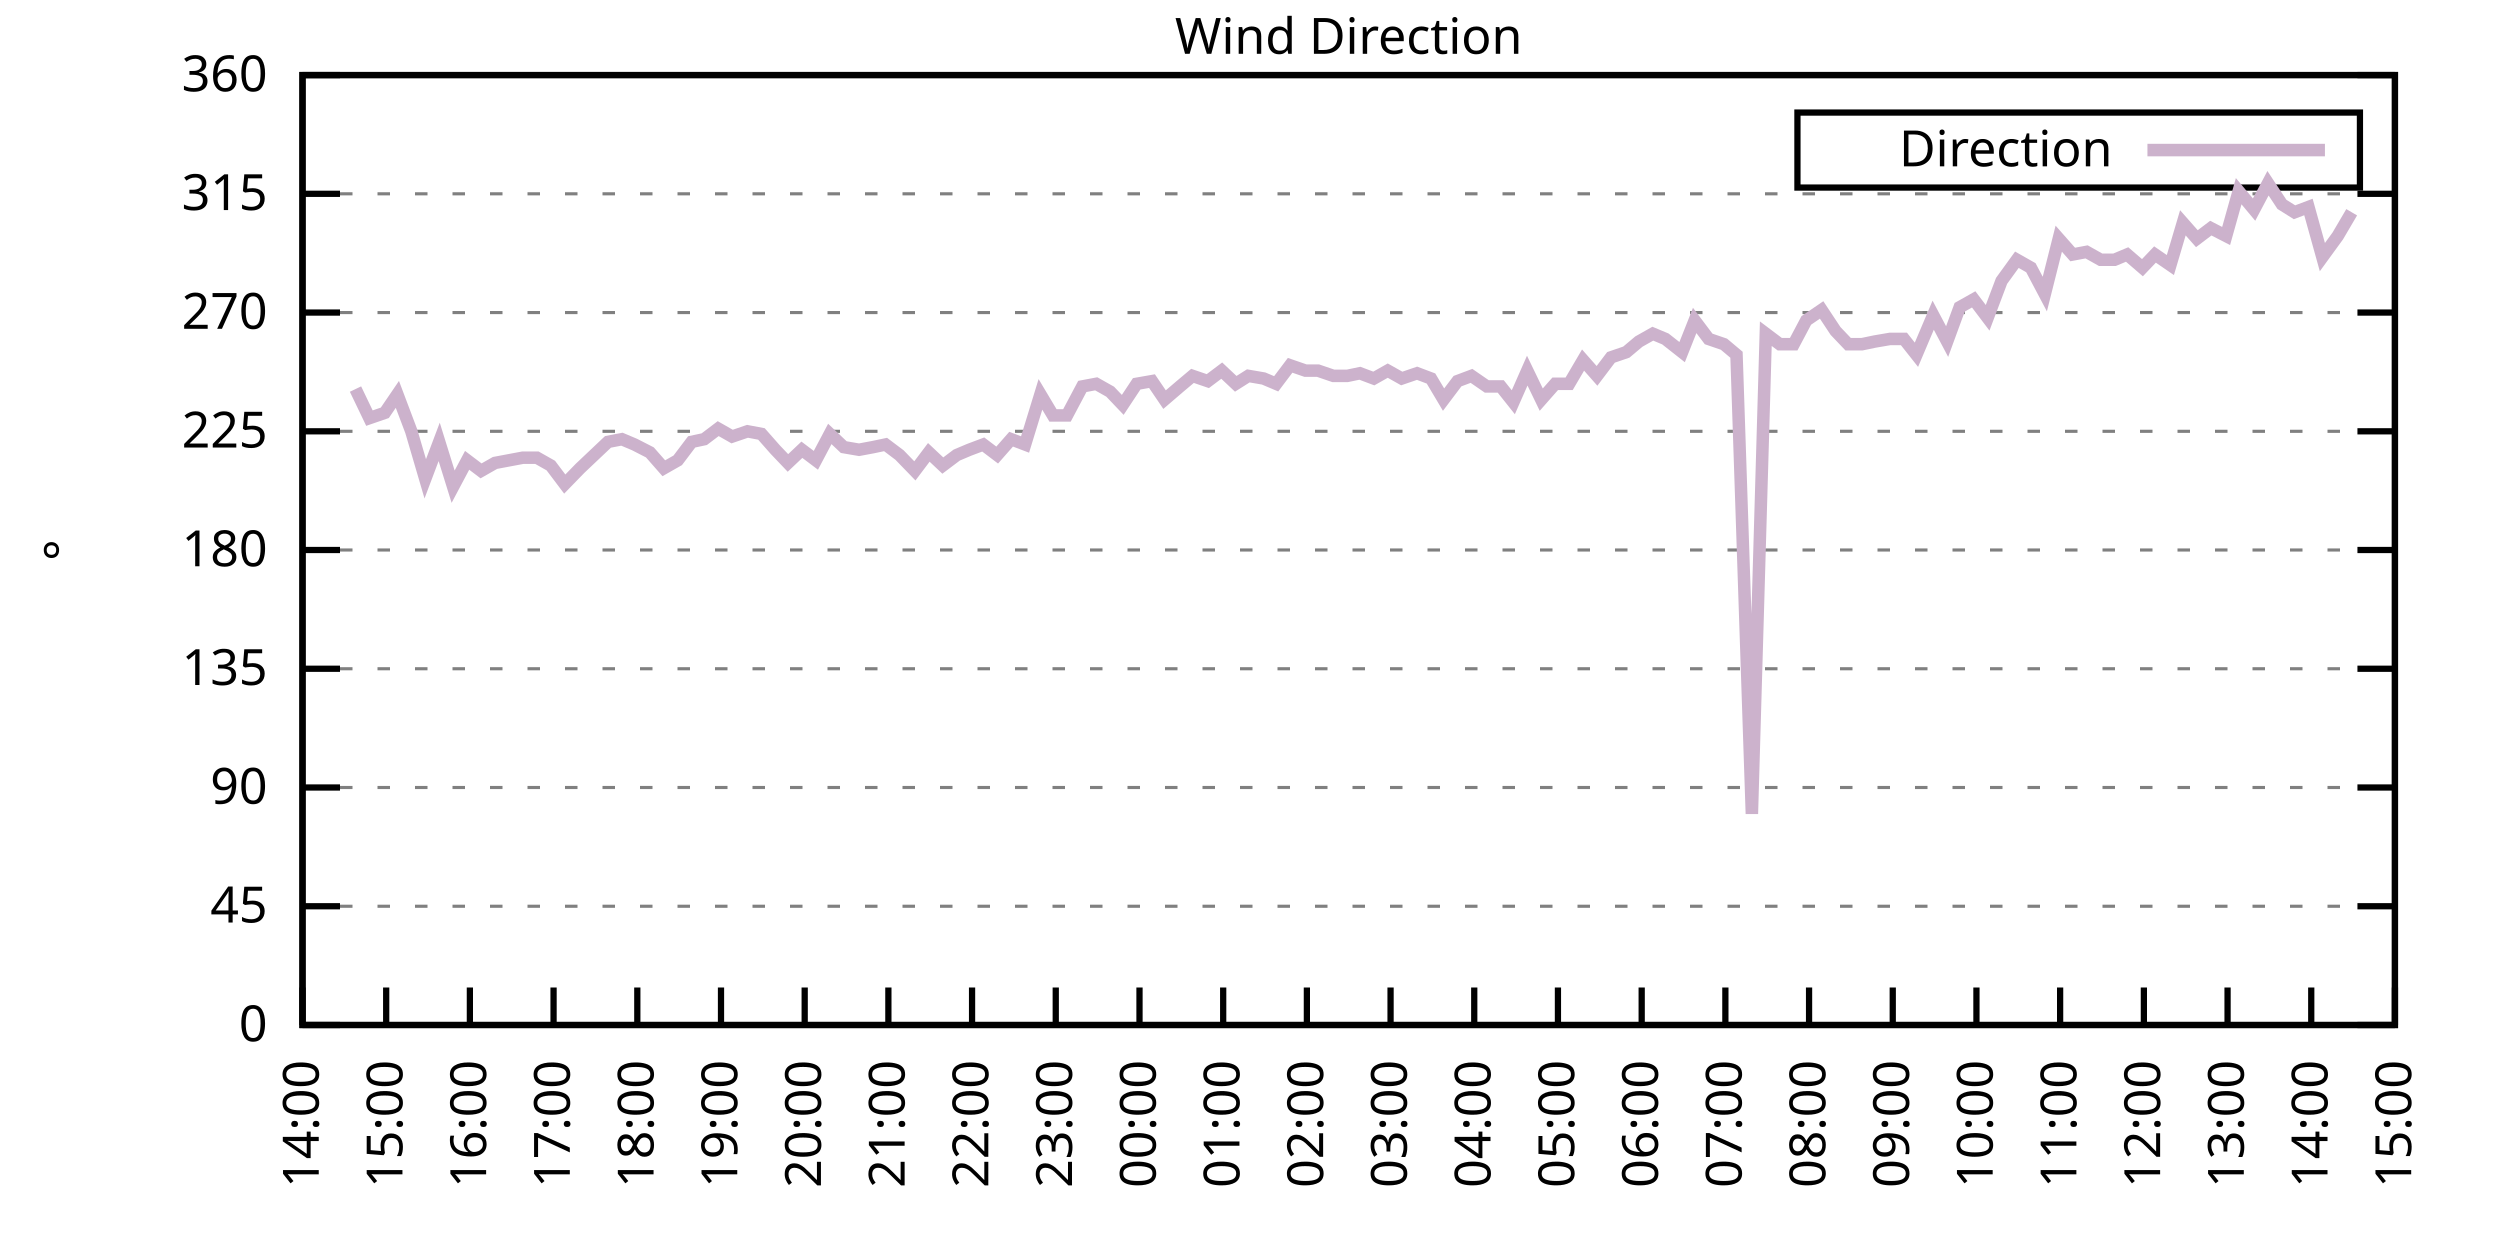
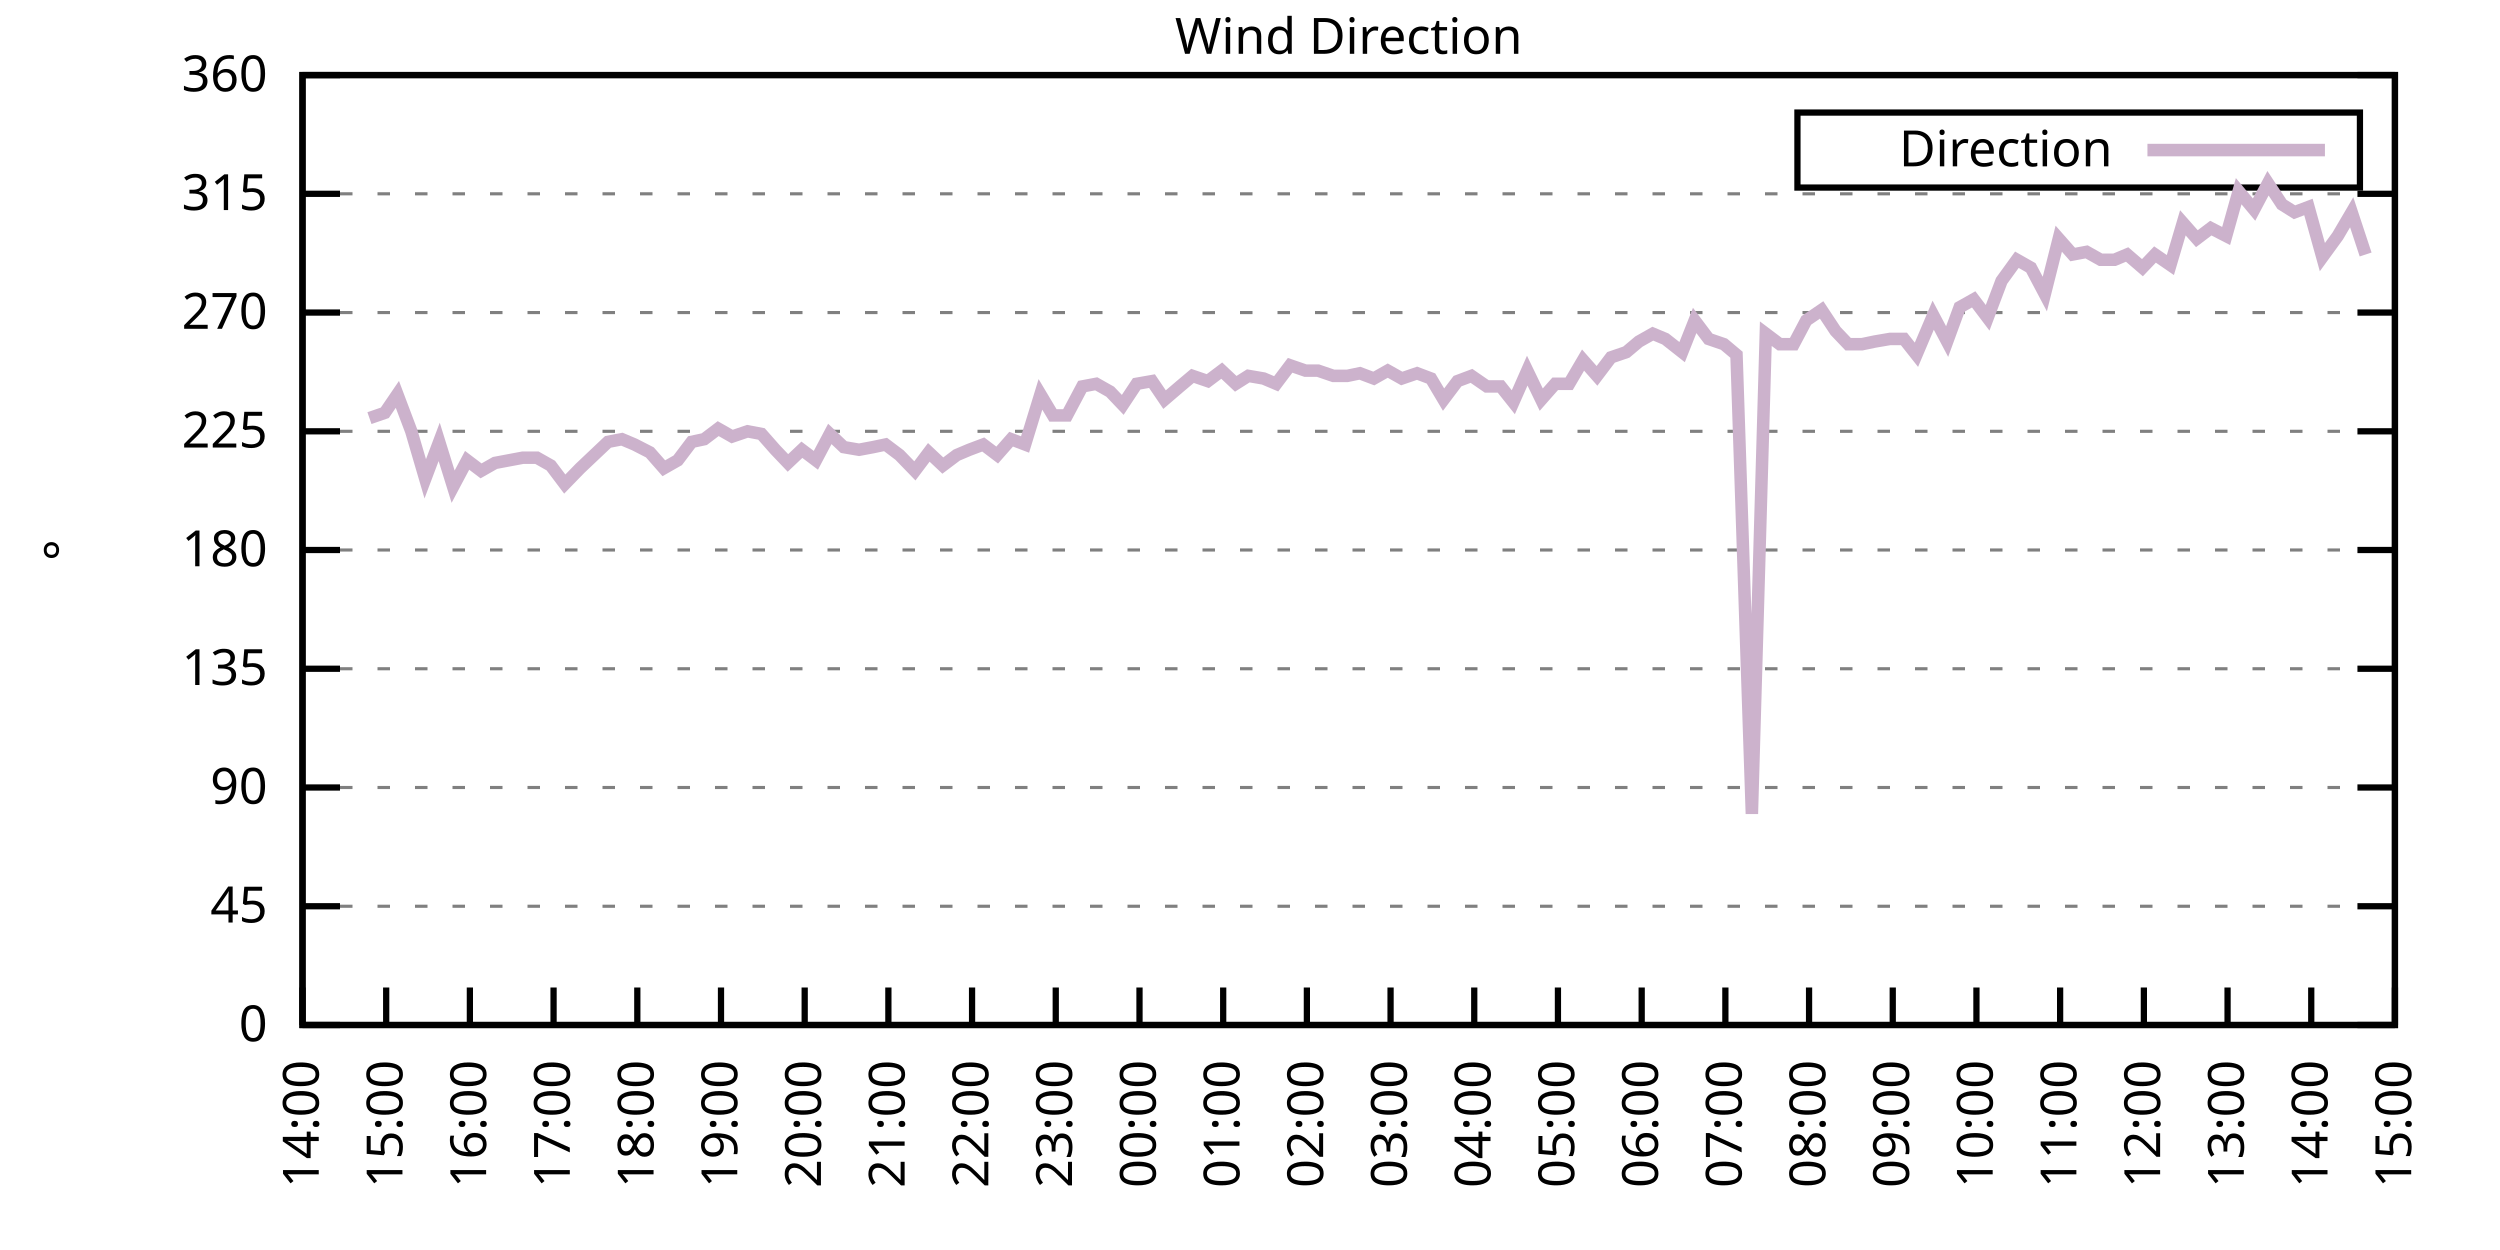
<svg xmlns="http://www.w3.org/2000/svg" xmlns:xlink="http://www.w3.org/1999/xlink" width="400" height="200" viewBox="0 0 400 200">
  <g id="gnuplot_canvas">
    <rect x="0" y="0" width="400" height="200" fill="none" />
    <defs>
      <circle id="gpDot" r="0.5" stroke-width="0.5" stroke="currentColor" />
      <path id="gpPt0" stroke-width="0.333" stroke="currentColor" d="M-1,0 h2 M0,-1 v2" />
      <path id="gpPt1" stroke-width="0.333" stroke="currentColor" d="M-1,-1 L1,1 M1,-1 L-1,1" />
      <path id="gpPt2" stroke-width="0.333" stroke="currentColor" d="M-1,0 L1,0 M0,-1 L0,1 M-1,-1 L1,1 M-1,1 L1,-1" />
      <rect id="gpPt3" stroke-width="0.333" stroke="currentColor" x="-1" y="-1" width="2" height="2" />
      <rect id="gpPt4" stroke-width="0.333" stroke="currentColor" fill="currentColor" x="-1" y="-1" width="2" height="2" />
      <circle id="gpPt5" stroke-width="0.333" stroke="currentColor" cx="0" cy="0" r="1" />
      <use xlink:href="#gpPt5" id="gpPt6" fill="currentColor" stroke="none" />
      <path id="gpPt7" stroke-width="0.333" stroke="currentColor" d="M0,-1.33 L-1.33,0.67 L1.33,0.67 z" />
      <use xlink:href="#gpPt7" id="gpPt8" fill="currentColor" stroke="none" />
      <use xlink:href="#gpPt7" id="gpPt9" stroke="currentColor" transform="rotate(180)" />
      <use xlink:href="#gpPt9" id="gpPt10" fill="currentColor" stroke="none" />
      <use xlink:href="#gpPt3" id="gpPt11" stroke="currentColor" transform="rotate(45)" />
      <use xlink:href="#gpPt11" id="gpPt12" fill="currentColor" stroke="none" />
      <path id="gpPt13" stroke-width="0.333" stroke="currentColor" d="M0,1.330 L1.265,0.411 L0.782,-1.067 L-0.782,-1.076 L-1.265,0.411 z" />
      <use xlink:href="#gpPt13" id="gpPt14" fill="currentColor" stroke="none" />
      <filter id="textbox" filterUnits="objectBoundingBox" x="0" y="0" height="1" width="1">
        <feFlood flood-color="white" flood-opacity="1" result="bgnd" />
        <feComposite in="SourceGraphic" in2="bgnd" operator="atop" />
      </filter>
      <filter id="greybox" filterUnits="objectBoundingBox" x="0" y="0" height="1" width="1">
        <feFlood flood-color="lightgrey" flood-opacity="1" result="grey" />
        <feComposite in="SourceGraphic" in2="grey" operator="atop" />
      </filter>
    </defs>
    <g fill="none" color="white" stroke="currentColor" stroke-width="1.00" stroke-linecap="butt" stroke-linejoin="miter">
</g>
    <g fill="none" color="black" stroke="currentColor" stroke-width="1.00" stroke-linecap="butt" stroke-linejoin="miter">
      <g stroke="none" shape-rendering="crispEdges">
        <polygon fill="rgb(255, 255, 255)" points="48.40,164.00 383.18,164.00 383.18,12.02 48.40,12.02 " />
      </g>
    </g>
    <g fill="none" color="black" stroke="currentColor" stroke-width="1.00" stroke-linecap="butt" stroke-linejoin="miter">
</g>
    <g fill="none" color="black" stroke="black" stroke-width="0.50" stroke-linecap="butt" stroke-linejoin="miter">
</g>
    <g fill="none" color="gray" stroke="currentColor" stroke-width="0.50" stroke-linecap="butt" stroke-linejoin="miter">
      <path stroke="gray" stroke-dasharray="2,4" class="gridline" d="M48.40,164.00 L383.19,164.00  " />
    </g>
    <g fill="none" color="gray" stroke="gray" stroke-width="1.00" stroke-linecap="butt" stroke-linejoin="miter">
</g>
    <g fill="none" color="black" stroke="currentColor" stroke-width="1.00" stroke-linecap="butt" stroke-linejoin="miter">
      <path stroke="black" d="M48.40,164.00 L54.40,164.00 M383.19,164.00 L377.19,164.00  " />
      <g transform="translate(42.80,166.60)" stroke="none" fill="black" font-family="Sans" font-size="8.00" text-anchor="end">
        <text>
          <tspan font-family="Sans"> 0</tspan>
        </text>
      </g>
    </g>
    <g fill="none" color="black" stroke="currentColor" stroke-width="1.00" stroke-linecap="butt" stroke-linejoin="miter">
</g>
    <g fill="none" color="black" stroke="black" stroke-width="0.50" stroke-linecap="butt" stroke-linejoin="miter">
</g>
    <g fill="none" color="gray" stroke="currentColor" stroke-width="0.50" stroke-linecap="butt" stroke-linejoin="miter">
      <path stroke="gray" stroke-dasharray="2,4" class="gridline" d="M48.40,145.00 L383.19,145.00  " />
    </g>
    <g fill="none" color="gray" stroke="gray" stroke-width="1.00" stroke-linecap="butt" stroke-linejoin="miter">
</g>
    <g fill="none" color="black" stroke="currentColor" stroke-width="1.00" stroke-linecap="butt" stroke-linejoin="miter">
      <path stroke="black" d="M48.40,145.00 L54.40,145.00 M383.19,145.00 L377.19,145.00  " />
      <g transform="translate(42.80,147.60)" stroke="none" fill="black" font-family="Sans" font-size="8.00" text-anchor="end">
        <text>
          <tspan font-family="Sans"> 45</tspan>
        </text>
      </g>
    </g>
    <g fill="none" color="black" stroke="currentColor" stroke-width="1.00" stroke-linecap="butt" stroke-linejoin="miter">
</g>
    <g fill="none" color="black" stroke="black" stroke-width="0.50" stroke-linecap="butt" stroke-linejoin="miter">
</g>
    <g fill="none" color="gray" stroke="currentColor" stroke-width="0.50" stroke-linecap="butt" stroke-linejoin="miter">
      <path stroke="gray" stroke-dasharray="2,4" class="gridline" d="M48.40,126.00 L383.19,126.00  " />
    </g>
    <g fill="none" color="gray" stroke="gray" stroke-width="1.00" stroke-linecap="butt" stroke-linejoin="miter">
</g>
    <g fill="none" color="black" stroke="currentColor" stroke-width="1.00" stroke-linecap="butt" stroke-linejoin="miter">
      <path stroke="black" d="M48.40,126.00 L54.40,126.00 M383.19,126.00 L377.19,126.00  " />
      <g transform="translate(42.80,128.60)" stroke="none" fill="black" font-family="Sans" font-size="8.00" text-anchor="end">
        <text>
          <tspan font-family="Sans"> 90</tspan>
        </text>
      </g>
    </g>
    <g fill="none" color="black" stroke="currentColor" stroke-width="1.00" stroke-linecap="butt" stroke-linejoin="miter">
</g>
    <g fill="none" color="black" stroke="black" stroke-width="0.50" stroke-linecap="butt" stroke-linejoin="miter">
</g>
    <g fill="none" color="gray" stroke="currentColor" stroke-width="0.50" stroke-linecap="butt" stroke-linejoin="miter">
      <path stroke="gray" stroke-dasharray="2,4" class="gridline" d="M48.40,107.00 L383.19,107.00  " />
    </g>
    <g fill="none" color="gray" stroke="gray" stroke-width="1.00" stroke-linecap="butt" stroke-linejoin="miter">
</g>
    <g fill="none" color="black" stroke="currentColor" stroke-width="1.00" stroke-linecap="butt" stroke-linejoin="miter">
      <path stroke="black" d="M48.40,107.00 L54.40,107.00 M383.19,107.00 L377.19,107.00  " />
      <g transform="translate(42.80,109.60)" stroke="none" fill="black" font-family="Sans" font-size="8.00" text-anchor="end">
        <text>
          <tspan font-family="Sans"> 135</tspan>
        </text>
      </g>
    </g>
    <g fill="none" color="black" stroke="currentColor" stroke-width="1.00" stroke-linecap="butt" stroke-linejoin="miter">
</g>
    <g fill="none" color="black" stroke="black" stroke-width="0.50" stroke-linecap="butt" stroke-linejoin="miter">
</g>
    <g fill="none" color="gray" stroke="currentColor" stroke-width="0.50" stroke-linecap="butt" stroke-linejoin="miter">
      <path stroke="gray" stroke-dasharray="2,4" class="gridline" d="M48.40,88.00 L383.19,88.00  " />
    </g>
    <g fill="none" color="gray" stroke="gray" stroke-width="1.00" stroke-linecap="butt" stroke-linejoin="miter">
</g>
    <g fill="none" color="black" stroke="currentColor" stroke-width="1.00" stroke-linecap="butt" stroke-linejoin="miter">
      <path stroke="black" d="M48.40,88.00 L54.40,88.00 M383.19,88.00 L377.19,88.00  " />
      <g transform="translate(42.80,90.60)" stroke="none" fill="black" font-family="Sans" font-size="8.00" text-anchor="end">
        <text>
          <tspan font-family="Sans"> 180</tspan>
        </text>
      </g>
    </g>
    <g fill="none" color="black" stroke="currentColor" stroke-width="1.00" stroke-linecap="butt" stroke-linejoin="miter">
</g>
    <g fill="none" color="black" stroke="black" stroke-width="0.50" stroke-linecap="butt" stroke-linejoin="miter">
</g>
    <g fill="none" color="gray" stroke="currentColor" stroke-width="0.50" stroke-linecap="butt" stroke-linejoin="miter">
      <path stroke="gray" stroke-dasharray="2,4" class="gridline" d="M48.40,69.01 L383.19,69.01  " />
    </g>
    <g fill="none" color="gray" stroke="gray" stroke-width="1.00" stroke-linecap="butt" stroke-linejoin="miter">
</g>
    <g fill="none" color="black" stroke="currentColor" stroke-width="1.00" stroke-linecap="butt" stroke-linejoin="miter">
      <path stroke="black" d="M48.40,69.01 L54.40,69.01 M383.19,69.01 L377.19,69.01  " />
      <g transform="translate(42.80,71.61)" stroke="none" fill="black" font-family="Sans" font-size="8.00" text-anchor="end">
        <text>
          <tspan font-family="Sans"> 225</tspan>
        </text>
      </g>
    </g>
    <g fill="none" color="black" stroke="currentColor" stroke-width="1.00" stroke-linecap="butt" stroke-linejoin="miter">
</g>
    <g fill="none" color="black" stroke="black" stroke-width="0.50" stroke-linecap="butt" stroke-linejoin="miter">
</g>
    <g fill="none" color="gray" stroke="currentColor" stroke-width="0.50" stroke-linecap="butt" stroke-linejoin="miter">
      <path stroke="gray" stroke-dasharray="2,4" class="gridline" d="M48.40,50.01 L383.19,50.01  " />
    </g>
    <g fill="none" color="gray" stroke="gray" stroke-width="1.00" stroke-linecap="butt" stroke-linejoin="miter">
</g>
    <g fill="none" color="black" stroke="currentColor" stroke-width="1.00" stroke-linecap="butt" stroke-linejoin="miter">
      <path stroke="black" d="M48.40,50.01 L54.40,50.01 M383.19,50.01 L377.19,50.01  " />
      <g transform="translate(42.80,52.61)" stroke="none" fill="black" font-family="Sans" font-size="8.00" text-anchor="end">
        <text>
          <tspan font-family="Sans"> 270</tspan>
        </text>
      </g>
    </g>
    <g fill="none" color="black" stroke="currentColor" stroke-width="1.00" stroke-linecap="butt" stroke-linejoin="miter">
</g>
    <g fill="none" color="black" stroke="black" stroke-width="0.50" stroke-linecap="butt" stroke-linejoin="miter">
</g>
    <g fill="none" color="gray" stroke="currentColor" stroke-width="0.50" stroke-linecap="butt" stroke-linejoin="miter">
      <path stroke="gray" stroke-dasharray="2,4" class="gridline" d="M48.40,31.01 L383.19,31.01  " />
    </g>
    <g fill="none" color="gray" stroke="gray" stroke-width="1.00" stroke-linecap="butt" stroke-linejoin="miter">
</g>
    <g fill="none" color="black" stroke="currentColor" stroke-width="1.00" stroke-linecap="butt" stroke-linejoin="miter">
      <path stroke="black" d="M48.40,31.01 L54.40,31.01 M383.19,31.01 L377.19,31.01  " />
      <g transform="translate(42.80,33.61)" stroke="none" fill="black" font-family="Sans" font-size="8.00" text-anchor="end">
        <text>
          <tspan font-family="Sans"> 315</tspan>
        </text>
      </g>
    </g>
    <g fill="none" color="black" stroke="currentColor" stroke-width="1.00" stroke-linecap="butt" stroke-linejoin="miter">
</g>
    <g fill="none" color="black" stroke="black" stroke-width="0.50" stroke-linecap="butt" stroke-linejoin="miter">
</g>
    <g fill="none" color="gray" stroke="currentColor" stroke-width="0.50" stroke-linecap="butt" stroke-linejoin="miter">
      <path stroke="gray" stroke-dasharray="2,4" class="gridline" d="M48.40,12.01 L383.19,12.01  " />
    </g>
    <g fill="none" color="gray" stroke="gray" stroke-width="1.00" stroke-linecap="butt" stroke-linejoin="miter">
</g>
    <g fill="none" color="black" stroke="currentColor" stroke-width="1.00" stroke-linecap="butt" stroke-linejoin="miter">
      <path stroke="black" d="M48.40,12.01 L54.40,12.01 M383.19,12.01 L377.19,12.01  " />
      <g transform="translate(42.80,14.61)" stroke="none" fill="black" font-family="Sans" font-size="8.00" text-anchor="end">
        <text>
          <tspan font-family="Sans"> 360</tspan>
        </text>
      </g>
    </g>
    <g fill="none" color="black" stroke="currentColor" stroke-width="1.00" stroke-linecap="butt" stroke-linejoin="miter">
      <path stroke="black" d="M48.40,164.00 L48.40,158.00  " />
      <g transform="translate(51.00,169.60) rotate(270.00)" stroke="none" fill="black" font-family="Sans" font-size="8.00" text-anchor="end">
        <text>
          <tspan font-family="Sans">14:00</tspan>
        </text>
      </g>
    </g>
    <g fill="none" color="black" stroke="currentColor" stroke-width="1.00" stroke-linecap="butt" stroke-linejoin="miter">
      <path stroke="black" d="M61.79,164.00 L61.79,158.00  " />
      <g transform="translate(64.39,169.60) rotate(270.00)" stroke="none" fill="black" font-family="Sans" font-size="8.00" text-anchor="end">
        <text>
          <tspan font-family="Sans">15:00</tspan>
        </text>
      </g>
    </g>
    <g fill="none" color="black" stroke="currentColor" stroke-width="1.00" stroke-linecap="butt" stroke-linejoin="miter">
      <path stroke="black" d="M75.18,164.00 L75.18,158.00  " />
      <g transform="translate(77.78,169.60) rotate(270.00)" stroke="none" fill="black" font-family="Sans" font-size="8.00" text-anchor="end">
        <text>
          <tspan font-family="Sans">16:00</tspan>
        </text>
      </g>
    </g>
    <g fill="none" color="black" stroke="currentColor" stroke-width="1.00" stroke-linecap="butt" stroke-linejoin="miter">
      <path stroke="black" d="M88.57,164.00 L88.57,158.00  " />
      <g transform="translate(91.17,169.60) rotate(270.00)" stroke="none" fill="black" font-family="Sans" font-size="8.00" text-anchor="end">
        <text>
          <tspan font-family="Sans">17:00</tspan>
        </text>
      </g>
    </g>
    <g fill="none" color="black" stroke="currentColor" stroke-width="1.00" stroke-linecap="butt" stroke-linejoin="miter">
      <path stroke="black" d="M101.97,164.00 L101.97,158.00  " />
      <g transform="translate(104.57,169.60) rotate(270.00)" stroke="none" fill="black" font-family="Sans" font-size="8.00" text-anchor="end">
        <text>
          <tspan font-family="Sans">18:00</tspan>
        </text>
      </g>
    </g>
    <g fill="none" color="black" stroke="currentColor" stroke-width="1.00" stroke-linecap="butt" stroke-linejoin="miter">
      <path stroke="black" d="M115.36,164.00 L115.36,158.00  " />
      <g transform="translate(117.96,169.60) rotate(270.00)" stroke="none" fill="black" font-family="Sans" font-size="8.00" text-anchor="end">
        <text>
          <tspan font-family="Sans">19:00</tspan>
        </text>
      </g>
    </g>
    <g fill="none" color="black" stroke="currentColor" stroke-width="1.00" stroke-linecap="butt" stroke-linejoin="miter">
      <path stroke="black" d="M128.75,164.00 L128.75,158.00  " />
      <g transform="translate(131.35,169.60) rotate(270.00)" stroke="none" fill="black" font-family="Sans" font-size="8.00" text-anchor="end">
        <text>
          <tspan font-family="Sans">20:00</tspan>
        </text>
      </g>
    </g>
    <g fill="none" color="black" stroke="currentColor" stroke-width="1.00" stroke-linecap="butt" stroke-linejoin="miter">
      <path stroke="black" d="M142.14,164.00 L142.14,158.00  " />
      <g transform="translate(144.74,169.60) rotate(270.00)" stroke="none" fill="black" font-family="Sans" font-size="8.00" text-anchor="end">
        <text>
          <tspan font-family="Sans">21:00</tspan>
        </text>
      </g>
    </g>
    <g fill="none" color="black" stroke="currentColor" stroke-width="1.00" stroke-linecap="butt" stroke-linejoin="miter">
      <path stroke="black" d="M155.53,164.00 L155.53,158.00  " />
      <g transform="translate(158.13,169.60) rotate(270.00)" stroke="none" fill="black" font-family="Sans" font-size="8.00" text-anchor="end">
        <text>
          <tspan font-family="Sans">22:00</tspan>
        </text>
      </g>
    </g>
    <g fill="none" color="black" stroke="currentColor" stroke-width="1.00" stroke-linecap="butt" stroke-linejoin="miter">
      <path stroke="black" d="M168.92,164.00 L168.92,158.00  " />
      <g transform="translate(171.52,169.60) rotate(270.00)" stroke="none" fill="black" font-family="Sans" font-size="8.00" text-anchor="end">
        <text>
          <tspan font-family="Sans">23:00</tspan>
        </text>
      </g>
    </g>
    <g fill="none" color="black" stroke="currentColor" stroke-width="1.00" stroke-linecap="butt" stroke-linejoin="miter">
      <path stroke="black" d="M182.32,164.00 L182.32,158.00  " />
      <g transform="translate(184.92,169.60) rotate(270.00)" stroke="none" fill="black" font-family="Sans" font-size="8.00" text-anchor="end">
        <text>
          <tspan font-family="Sans">00:00</tspan>
        </text>
      </g>
    </g>
    <g fill="none" color="black" stroke="currentColor" stroke-width="1.00" stroke-linecap="butt" stroke-linejoin="miter">
      <path stroke="black" d="M195.71,164.00 L195.71,158.00  " />
      <g transform="translate(198.31,169.60) rotate(270.00)" stroke="none" fill="black" font-family="Sans" font-size="8.00" text-anchor="end">
        <text>
          <tspan font-family="Sans">01:00</tspan>
        </text>
      </g>
    </g>
    <g fill="none" color="black" stroke="currentColor" stroke-width="1.00" stroke-linecap="butt" stroke-linejoin="miter">
      <path stroke="black" d="M209.10,164.00 L209.10,158.00  " />
      <g transform="translate(211.70,169.60) rotate(270.00)" stroke="none" fill="black" font-family="Sans" font-size="8.00" text-anchor="end">
        <text>
          <tspan font-family="Sans">02:00</tspan>
        </text>
      </g>
    </g>
    <g fill="none" color="black" stroke="currentColor" stroke-width="1.00" stroke-linecap="butt" stroke-linejoin="miter">
      <path stroke="black" d="M222.49,164.00 L222.49,158.00  " />
      <g transform="translate(225.09,169.60) rotate(270.00)" stroke="none" fill="black" font-family="Sans" font-size="8.00" text-anchor="end">
        <text>
          <tspan font-family="Sans">03:00</tspan>
        </text>
      </g>
    </g>
    <g fill="none" color="black" stroke="currentColor" stroke-width="1.00" stroke-linecap="butt" stroke-linejoin="miter">
      <path stroke="black" d="M235.88,164.00 L235.88,158.00  " />
      <g transform="translate(238.48,169.60) rotate(270.00)" stroke="none" fill="black" font-family="Sans" font-size="8.00" text-anchor="end">
        <text>
          <tspan font-family="Sans">04:00</tspan>
        </text>
      </g>
    </g>
    <g fill="none" color="black" stroke="currentColor" stroke-width="1.00" stroke-linecap="butt" stroke-linejoin="miter">
      <path stroke="black" d="M249.27,164.00 L249.27,158.00  " />
      <g transform="translate(251.87,169.60) rotate(270.00)" stroke="none" fill="black" font-family="Sans" font-size="8.00" text-anchor="end">
        <text>
          <tspan font-family="Sans">05:00</tspan>
        </text>
      </g>
    </g>
    <g fill="none" color="black" stroke="currentColor" stroke-width="1.00" stroke-linecap="butt" stroke-linejoin="miter">
      <path stroke="black" d="M262.67,164.00 L262.67,158.00  " />
      <g transform="translate(265.27,169.60) rotate(270.00)" stroke="none" fill="black" font-family="Sans" font-size="8.00" text-anchor="end">
        <text>
          <tspan font-family="Sans">06:00</tspan>
        </text>
      </g>
    </g>
    <g fill="none" color="black" stroke="currentColor" stroke-width="1.00" stroke-linecap="butt" stroke-linejoin="miter">
      <path stroke="black" d="M276.06,164.00 L276.06,158.00  " />
      <g transform="translate(278.66,169.60) rotate(270.00)" stroke="none" fill="black" font-family="Sans" font-size="8.00" text-anchor="end">
        <text>
          <tspan font-family="Sans">07:00</tspan>
        </text>
      </g>
    </g>
    <g fill="none" color="black" stroke="currentColor" stroke-width="1.00" stroke-linecap="butt" stroke-linejoin="miter">
      <path stroke="black" d="M289.45,164.00 L289.45,158.00  " />
      <g transform="translate(292.05,169.60) rotate(270.00)" stroke="none" fill="black" font-family="Sans" font-size="8.00" text-anchor="end">
        <text>
          <tspan font-family="Sans">08:00</tspan>
        </text>
      </g>
    </g>
    <g fill="none" color="black" stroke="currentColor" stroke-width="1.00" stroke-linecap="butt" stroke-linejoin="miter">
      <path stroke="black" d="M302.84,164.00 L302.84,158.00  " />
      <g transform="translate(305.44,169.60) rotate(270.00)" stroke="none" fill="black" font-family="Sans" font-size="8.00" text-anchor="end">
        <text>
          <tspan font-family="Sans">09:00</tspan>
        </text>
      </g>
    </g>
    <g fill="none" color="black" stroke="currentColor" stroke-width="1.00" stroke-linecap="butt" stroke-linejoin="miter">
      <path stroke="black" d="M316.23,164.00 L316.23,158.00  " />
      <g transform="translate(318.83,169.60) rotate(270.00)" stroke="none" fill="black" font-family="Sans" font-size="8.00" text-anchor="end">
        <text>
          <tspan font-family="Sans">10:00</tspan>
        </text>
      </g>
    </g>
    <g fill="none" color="black" stroke="currentColor" stroke-width="1.00" stroke-linecap="butt" stroke-linejoin="miter">
      <path stroke="black" d="M329.62,164.00 L329.62,158.00  " />
      <g transform="translate(332.22,169.60) rotate(270.00)" stroke="none" fill="black" font-family="Sans" font-size="8.00" text-anchor="end">
        <text>
          <tspan font-family="Sans">11:00</tspan>
        </text>
      </g>
    </g>
    <g fill="none" color="black" stroke="currentColor" stroke-width="1.00" stroke-linecap="butt" stroke-linejoin="miter">
      <path stroke="black" d="M343.02,164.00 L343.02,158.00  " />
      <g transform="translate(345.62,169.60) rotate(270.00)" stroke="none" fill="black" font-family="Sans" font-size="8.00" text-anchor="end">
        <text>
          <tspan font-family="Sans">12:00</tspan>
        </text>
      </g>
    </g>
    <g fill="none" color="black" stroke="currentColor" stroke-width="1.00" stroke-linecap="butt" stroke-linejoin="miter">
      <path stroke="black" d="M356.41,164.00 L356.41,158.00  " />
      <g transform="translate(359.01,169.60) rotate(270.00)" stroke="none" fill="black" font-family="Sans" font-size="8.00" text-anchor="end">
        <text>
          <tspan font-family="Sans">13:00</tspan>
        </text>
      </g>
    </g>
    <g fill="none" color="black" stroke="currentColor" stroke-width="1.00" stroke-linecap="butt" stroke-linejoin="miter">
      <path stroke="black" d="M369.80,164.00 L369.80,158.00  " />
      <g transform="translate(372.40,169.60) rotate(270.00)" stroke="none" fill="black" font-family="Sans" font-size="8.00" text-anchor="end">
        <text>
          <tspan font-family="Sans">14:00</tspan>
        </text>
      </g>
    </g>
    <g fill="none" color="black" stroke="currentColor" stroke-width="1.00" stroke-linecap="butt" stroke-linejoin="miter">
      <path stroke="black" d="M383.19,164.00 L383.19,158.00  " />
      <g transform="translate(385.79,169.60) rotate(270.00)" stroke="none" fill="black" font-family="Sans" font-size="8.00" text-anchor="end">
        <text>
          <tspan font-family="Sans">15:00</tspan>
        </text>
      </g>
    </g>
    <g fill="none" color="black" stroke="currentColor" stroke-width="1.00" stroke-linecap="butt" stroke-linejoin="miter">
</g>
    <g fill="none" color="black" stroke="currentColor" stroke-width="1.00" stroke-linecap="butt" stroke-linejoin="miter">
      <path stroke="black" d="M48.40,12.01 L48.40,164.00 L383.19,164.00 L383.19,12.01 L48.40,12.01 Z  " />
    </g>
    <g fill="none" color="black" stroke="currentColor" stroke-width="1.00" stroke-linecap="butt" stroke-linejoin="miter">
</g>
    <g fill="none" color="black" stroke="currentColor" stroke-width="1.00" stroke-linecap="butt" stroke-linejoin="miter">
      <path stroke="black" d="M287.59,30.01 L287.59,18.01 L377.59,18.01 L377.59,30.01 L287.59,30.01 Z  " />
    </g>
    <g id="Wind_direction_plot_1">
      <g fill="none" color="white" stroke="black" stroke-width="2.00" stroke-linecap="butt" stroke-linejoin="miter">
</g>
      <g fill="none" color="black" stroke="currentColor" stroke-width="2.00" stroke-linecap="butt" stroke-linejoin="miter">
        <g transform="translate(337.99,26.61)" stroke="none" fill="black" font-family="Sans" font-size="8.00" text-anchor="end">
          <text>
            <tspan font-family="Sans">Direction</tspan>
          </text>
        </g>
      </g>
      <g fill="none" color="black" stroke="currentColor" stroke-width="2.00" stroke-linecap="butt" stroke-linejoin="miter">
-         <path stroke="rgb(204, 178, 204)" d="M343.59,24.01 L371.99,24.01 M56.88,62.25 L59.11,66.90 L61.57,66.05 L63.58,63.10 L65.81,69.01 L68.04,76.61   L70.27,70.70 L72.50,77.87 L74.74,73.65 L76.97,75.34 L79.20,74.07 L81.43,73.65 L83.66,73.23 L85.90,73.23   L88.13,74.49 L90.36,77.45 L92.82,74.92 L95.05,72.81 L97.28,70.70 L99.51,70.27 L101.52,71.12 L103.98,72.38   L106.21,74.92 L108.44,73.65 L110.67,70.70 L112.68,70.27 L114.91,68.58 L117.14,69.85 L119.60,69.01 L121.83,69.43   L124.06,71.96 L126.07,74.07 L128.30,71.96 L130.54,73.65 L132.77,69.43 L135.00,71.54 L137.45,71.96 L139.69,71.54   L141.69,71.12 L143.93,72.81 L146.38,75.34 L148.61,72.38 L150.85,74.49 L153.08,72.81 L155.09,71.96 L157.32,71.12   L159.55,72.81 L161.78,70.27 L164.01,71.12 L166.47,63.10 L168.48,66.47 L170.71,66.47 L173.17,61.83 L175.40,61.41   L177.63,62.67 L179.64,64.78 L181.87,61.41 L184.32,60.98 L186.33,63.94 L188.79,61.83 L190.80,60.14 L193.25,60.98   L195.48,59.30 L197.72,61.41 L199.73,60.14 L202.18,60.56 L204.19,61.41 L206.42,58.45 L208.88,59.30 L210.88,59.30   L213.34,60.14 L215.57,60.14 L217.58,59.72 L219.81,60.56 L222.04,59.30 L224.28,60.56 L226.73,59.72 L228.96,60.56   L230.97,63.94 L233.20,60.98 L235.44,60.14 L237.89,61.83 L240.12,61.83 L242.13,64.36 L244.36,59.30 L246.60,63.94   L248.83,61.41 L251.06,61.41 L253.29,57.61 L255.52,60.14 L257.76,57.18 L260.21,56.34 L262.22,54.65 L264.45,53.39   L266.46,54.23 L269.14,56.34 L271.15,51.27 L273.38,54.23 L275.83,55.07 L277.84,56.76 L280.30,130.22 L282.53,53.39   L284.76,55.07 L286.99,55.07 L289.00,51.27 L291.46,49.59 L293.69,52.96 L295.70,55.07 L297.93,55.07 L299.94,54.65   L302.39,54.23 L304.63,54.23 L306.63,56.76 L309.31,50.43 L311.54,54.65 L313.55,49.16 L315.79,47.90 L318.02,50.85   L320.25,44.94 L322.70,41.56 L324.94,42.83 L327.17,47.05 L329.40,38.19 L331.63,40.72 L333.86,40.30 L336.10,41.56   L338.33,41.56 L340.34,40.72 L342.79,42.83 L344.80,40.72 L347.26,42.41 L349.26,35.65 L351.50,38.19 L353.73,36.50   L356.18,37.76 L358.19,30.59 L360.65,33.54 L362.88,29.32 L365.11,32.70 L367.12,33.96 L369.35,33.12 L371.58,41.14   L374.04,37.76 L376.27,33.96  " />
+         <path stroke="rgb(204, 178, 204)" d="M343.59,24.01 L371.99,24.01 M59.11,66.90 L61.57,66.05 L63.58,63.10 L65.81,69.01 L68.04,76.61 L70.27,70.70   L72.50,77.87 L74.74,73.65 L76.97,75.34 L79.20,74.07 L81.43,73.65 L83.66,73.23 L85.90,73.23 L88.13,74.49   L90.36,77.45 L92.82,74.92 L95.05,72.81 L97.28,70.70 L99.51,70.27 L101.52,71.12 L103.98,72.38 L106.21,74.92   L108.44,73.65 L110.67,70.70 L112.68,70.27 L114.91,68.58 L117.14,69.85 L119.60,69.01 L121.83,69.43 L124.06,71.96   L126.07,74.07 L128.30,71.96 L130.54,73.65 L132.77,69.43 L135.00,71.54 L137.45,71.96 L139.69,71.54 L141.69,71.12   L143.93,72.81 L146.38,75.34 L148.61,72.38 L150.85,74.49 L153.08,72.81 L155.09,71.96 L157.32,71.12 L159.55,72.81   L161.78,70.27 L164.01,71.12 L166.47,63.10 L168.48,66.47 L170.71,66.47 L173.17,61.83 L175.40,61.41 L177.63,62.67   L179.64,64.78 L181.87,61.41 L184.32,60.98 L186.33,63.94 L188.79,61.83 L190.80,60.14 L193.25,60.98 L195.48,59.30   L197.72,61.41 L199.73,60.14 L202.18,60.56 L204.19,61.41 L206.42,58.45 L208.88,59.30 L210.88,59.30 L213.34,60.14   L215.57,60.14 L217.58,59.72 L219.81,60.56 L222.04,59.30 L224.28,60.56 L226.73,59.72 L228.96,60.56 L230.97,63.94   L233.20,60.98 L235.44,60.14 L237.89,61.83 L240.12,61.83 L242.13,64.36 L244.36,59.30 L246.60,63.94 L248.83,61.41   L251.06,61.41 L253.29,57.61 L255.52,60.14 L257.76,57.18 L260.21,56.34 L262.22,54.65 L264.45,53.39 L266.46,54.23   L269.14,56.34 L271.15,51.27 L273.38,54.23 L275.83,55.07 L277.84,56.76 L280.30,130.22 L282.53,53.39 L284.76,55.07   L286.99,55.07 L289.00,51.27 L291.46,49.59 L293.69,52.96 L295.70,55.07 L297.93,55.07 L299.94,54.65 L302.39,54.23   L304.63,54.23 L306.63,56.76 L309.31,50.43 L311.54,54.65 L313.55,49.16 L315.79,47.90 L318.02,50.85 L320.25,44.94   L322.70,41.56 L324.94,42.83 L327.17,47.05 L329.40,38.19 L331.63,40.72 L333.86,40.30 L336.10,41.56 L338.33,41.56   L340.34,40.72 L342.79,42.83 L344.80,40.72 L347.26,42.41 L349.26,35.65 L351.50,38.19 L353.73,36.50 L356.18,37.76   L358.19,30.59 L360.65,33.54 L362.88,29.32 L365.11,32.70 L367.12,33.96 L369.35,33.12 L371.58,41.14 L374.04,37.76   L376.27,33.96 L378.50,40.72  " />
      </g>
    </g>
    <g fill="none" color="black" stroke="currentColor" stroke-width="2.00" stroke-linecap="butt" stroke-linejoin="miter">
</g>
    <g fill="none" color="black" stroke="black" stroke-width="1.00" stroke-linecap="butt" stroke-linejoin="miter">
</g>
    <g fill="none" color="black" stroke="currentColor" stroke-width="1.00" stroke-linecap="butt" stroke-linejoin="miter">
      <path stroke="black" d="M48.40,12.01 L48.40,164.00 L383.19,164.00 L383.19,12.01 L48.40,12.01 Z  " />
      <g transform="translate(12.80,88.01) rotate(270.00)" stroke="none" fill="black" font-family="Sans" font-size="8.00" text-anchor="middle">
        <text>
          <tspan font-family="Sans">°</tspan>
        </text>
      </g>
    </g>
    <g fill="none" color="black" stroke="currentColor" stroke-width="1.00" stroke-linecap="butt" stroke-linejoin="miter">
</g>
    <g fill="none" color="black" stroke="currentColor" stroke-width="1.00" stroke-linecap="butt" stroke-linejoin="miter">
      <g transform="translate(215.79,8.61)" stroke="none" fill="black" font-family="Sans" font-size="8.00" text-anchor="middle">
        <text>
          <tspan font-family="Sans">Wind Direction</tspan>
        </text>
      </g>
    </g>
    <g fill="none" color="black" stroke="currentColor" stroke-width="1.00" stroke-linecap="butt" stroke-linejoin="miter">
</g>
  </g>
</svg>
